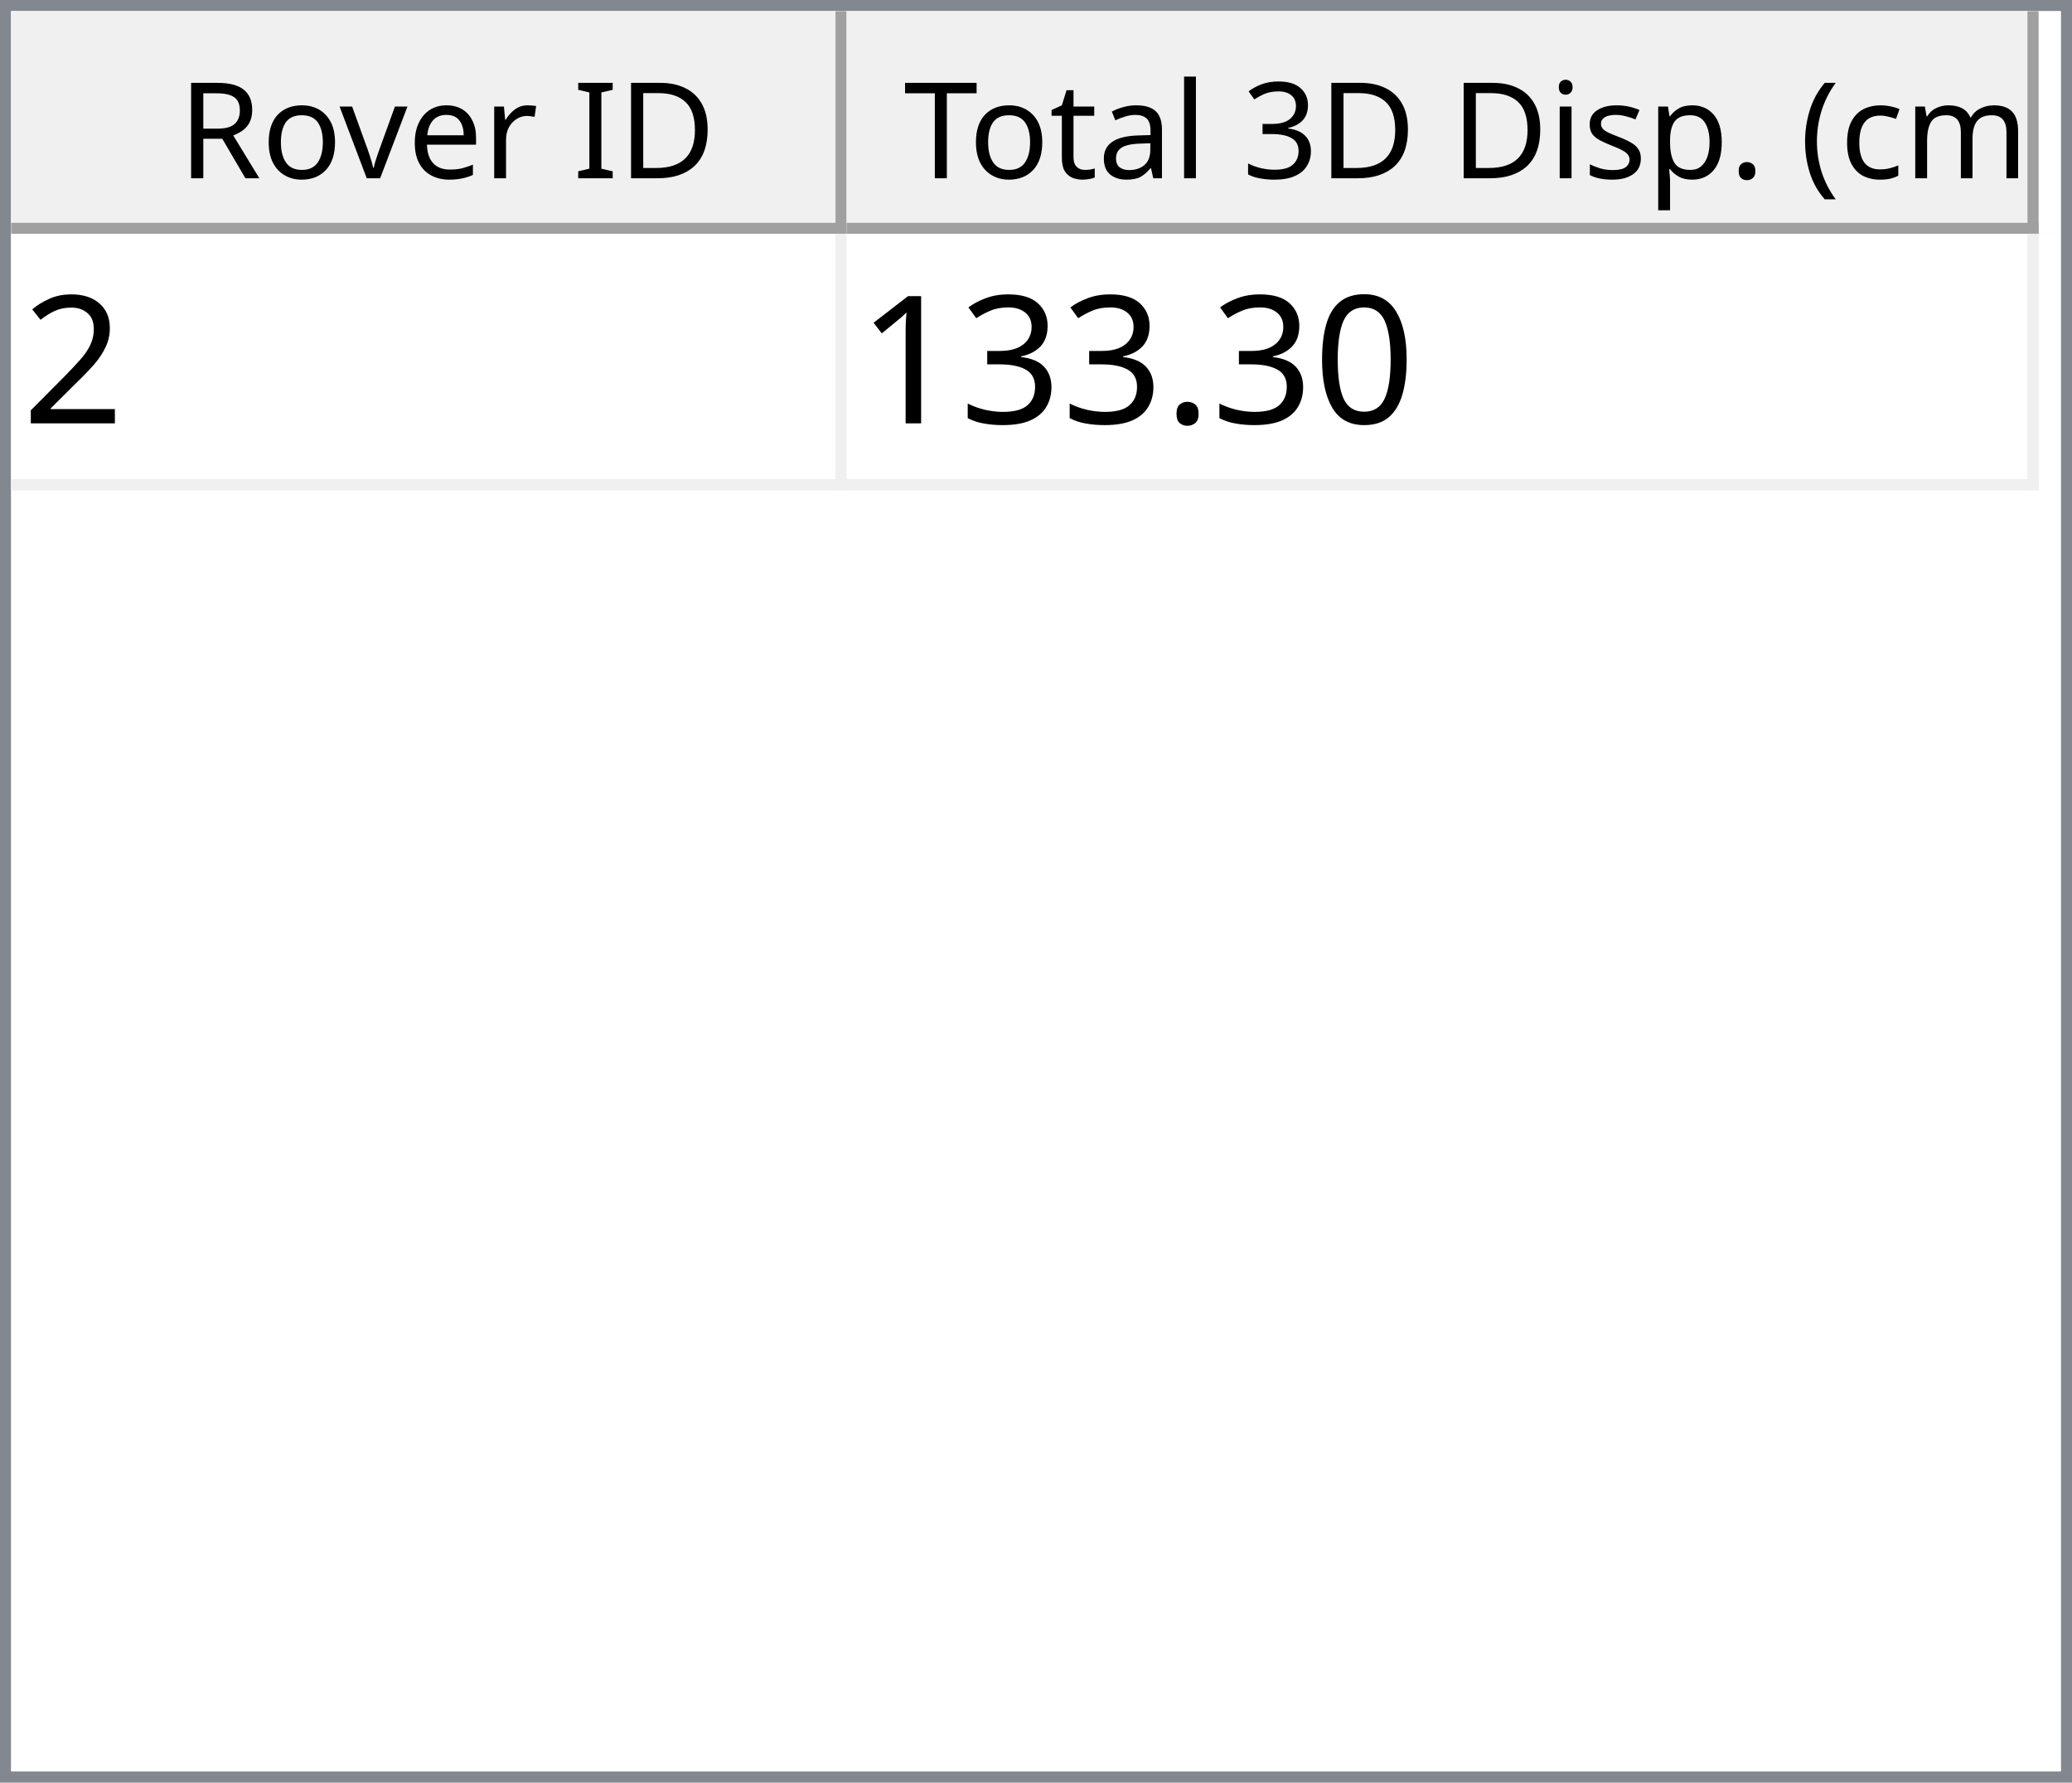
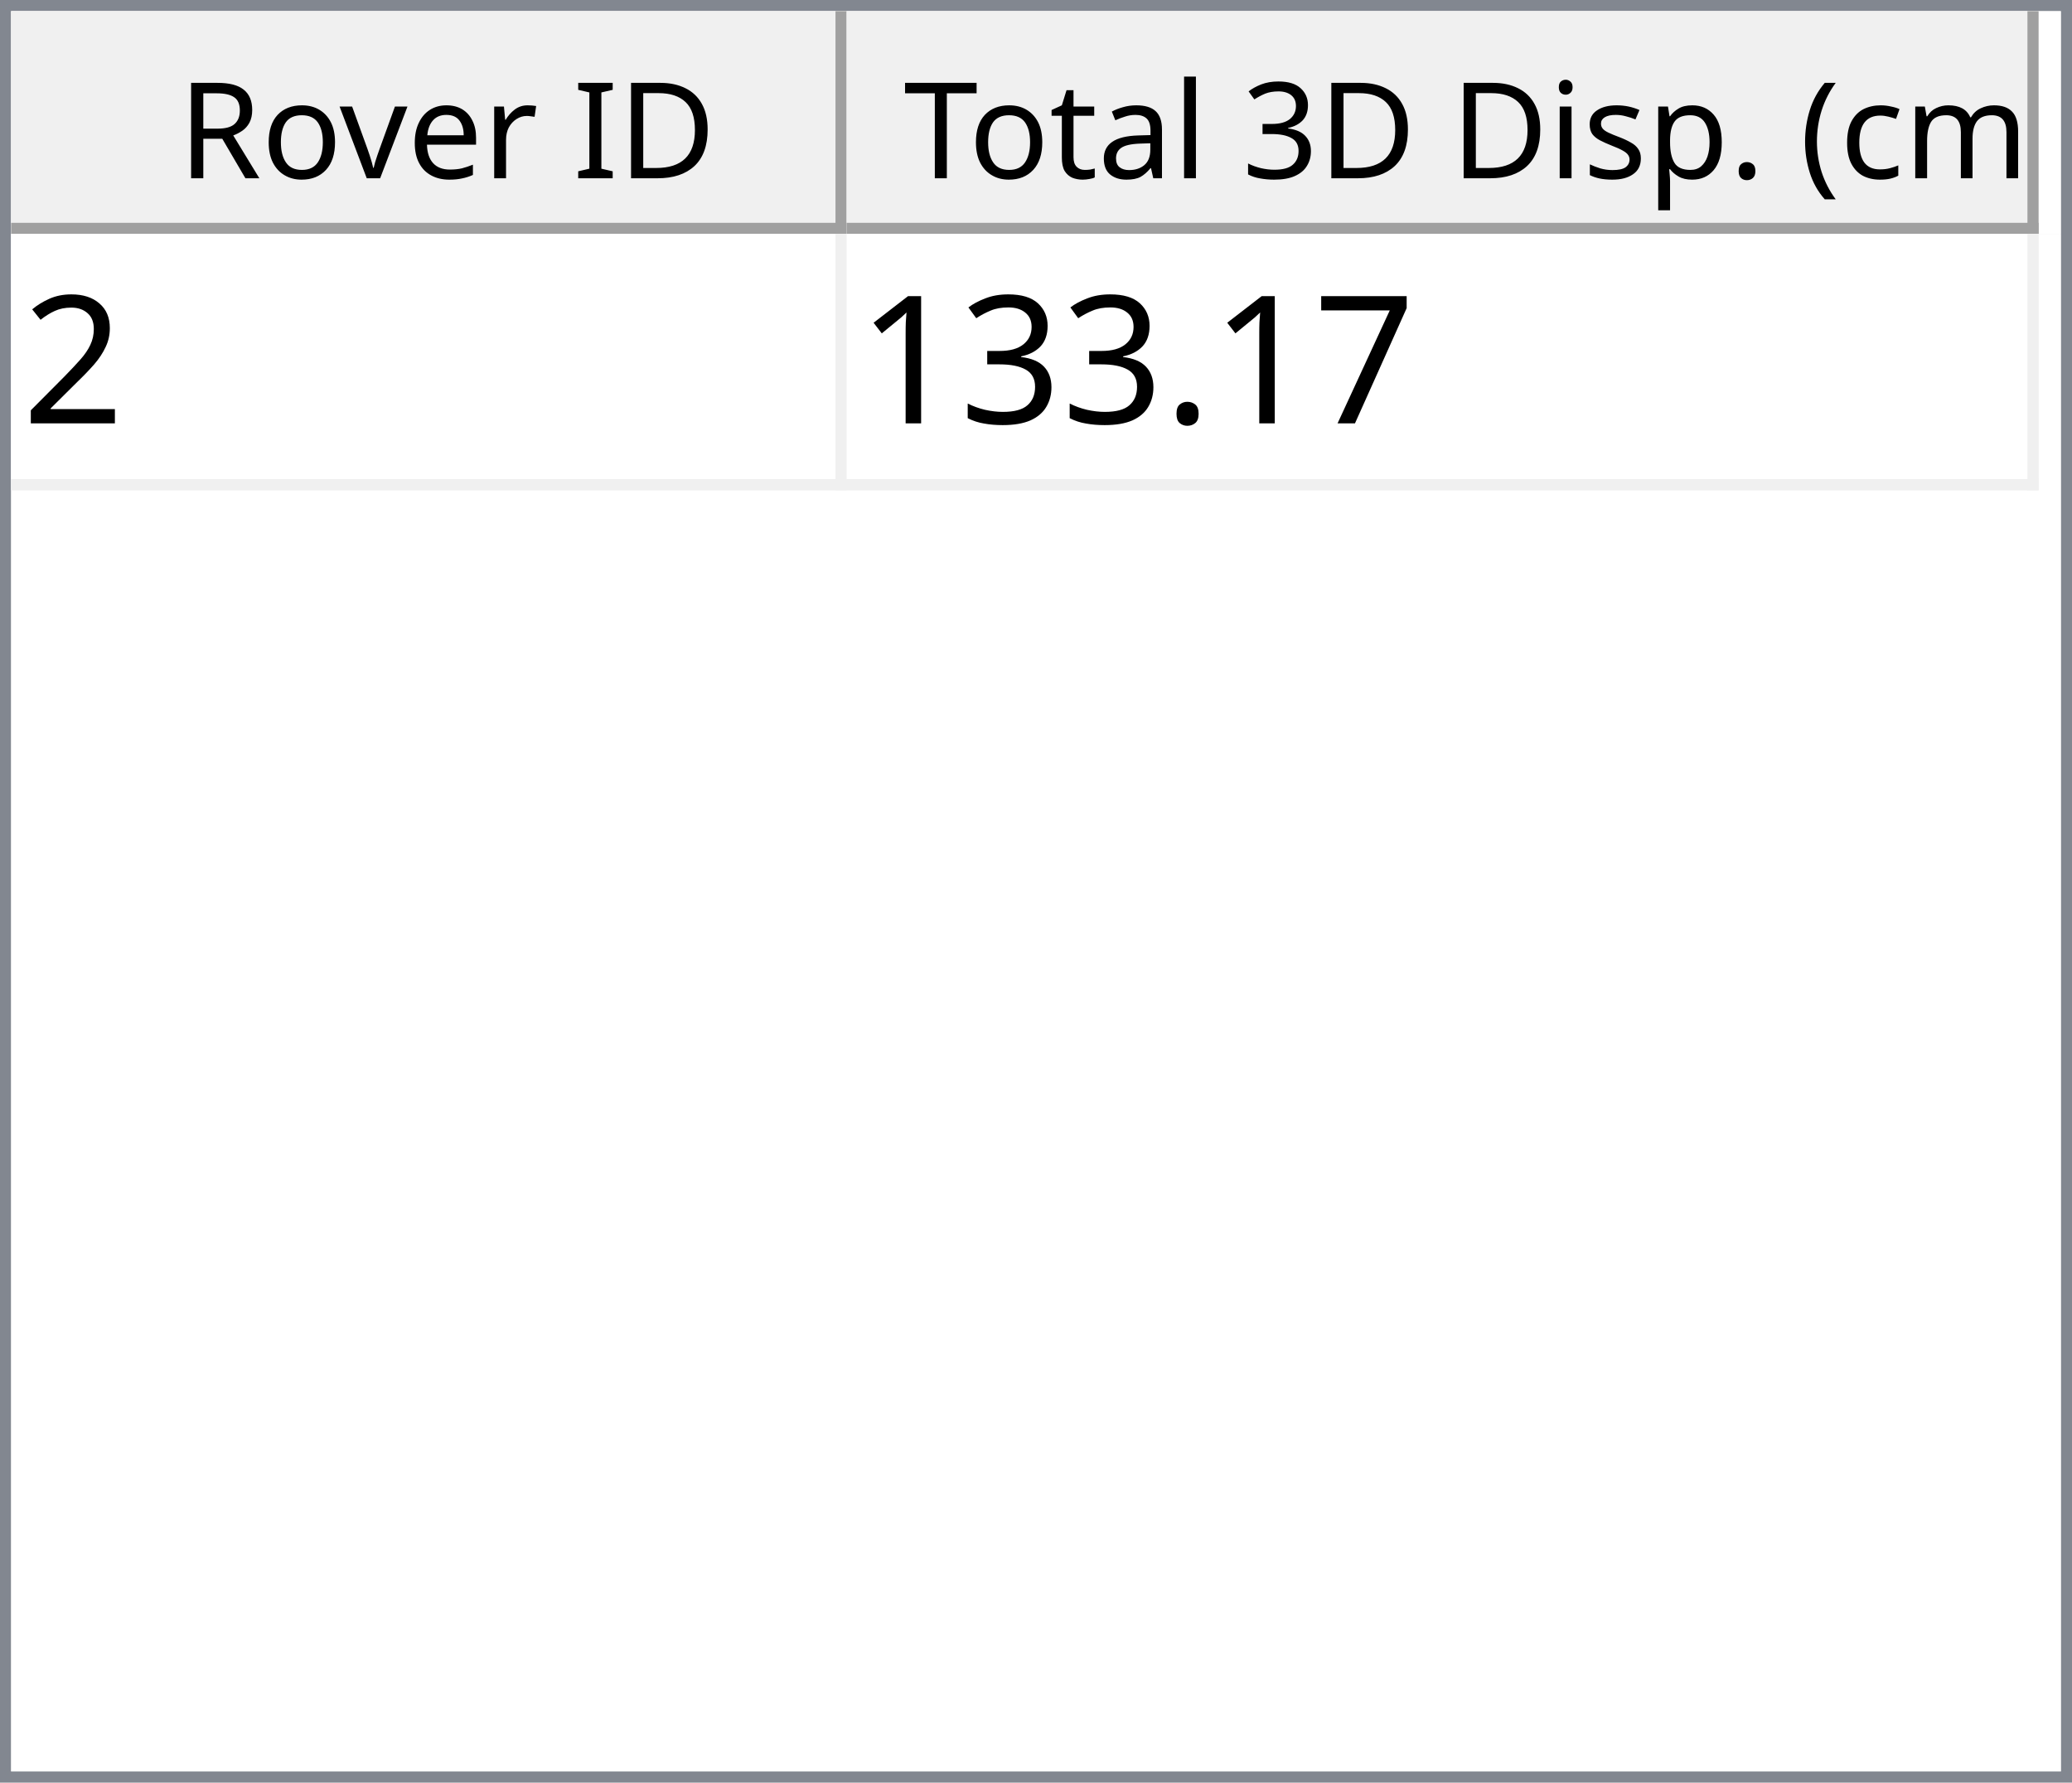
<svg xmlns="http://www.w3.org/2000/svg" style="fill-opacity:1; color-rendering:auto; color-interpolation:auto; text-rendering:auto; stroke:black; stroke-linecap:square; stroke-miterlimit:10; shape-rendering:auto; stroke-opacity:1; fill:black; stroke-dasharray:none; font-weight:normal; stroke-width:1; font-family:'Dialog'; font-style:normal; stroke-linejoin:miter; font-size:12px; stroke-dashoffset:0; image-rendering:auto;" width="186" height="160">
  <defs id="genericDefs" />
  <g>
    <defs id="defs1">
      <clipPath clipPathUnits="userSpaceOnUse" id="clipPath1">
        <path d="M0 0 L186 0 L186 160 L0 160 L0 0 Z" />
      </clipPath>
      <clipPath clipPathUnits="userSpaceOnUse" id="clipPath2">
        <path d="M0 0 L0 160 L186 160 L186 0 Z" />
      </clipPath>
      <clipPath clipPathUnits="userSpaceOnUse" id="clipPath3">
        <path d="M0 0 L0 20 L184 20 L184 0 Z" />
      </clipPath>
      <clipPath clipPathUnits="userSpaceOnUse" id="clipPath4">
        <path d="M0 0 L0 20 L75 20 L75 0 Z" />
      </clipPath>
      <clipPath clipPathUnits="userSpaceOnUse" id="clipPath5">
        <path d="M1 1 L1 19 L74 19 L74 1 Z" />
      </clipPath>
      <clipPath clipPathUnits="userSpaceOnUse" id="clipPath6">
        <path d="M0 0 L0 18 L73 18 L73 0 Z" />
      </clipPath>
      <clipPath clipPathUnits="userSpaceOnUse" id="clipPath7">
        <path d="M-0.5 -0.5 L-0.5 19.5 L74.5 19.5 L74.5 -0.5 Z" />
      </clipPath>
      <clipPath clipPathUnits="userSpaceOnUse" id="clipPath8">
        <path d="M0 0 L0 20 L107 20 L107 0 Z" />
      </clipPath>
      <clipPath clipPathUnits="userSpaceOnUse" id="clipPath9">
        <path d="M1 1 L1 19 L106 19 L106 1 Z" />
      </clipPath>
      <clipPath clipPathUnits="userSpaceOnUse" id="clipPath10">
        <path d="M0 0 L0 18 L105 18 L105 0 Z" />
      </clipPath>
      <clipPath clipPathUnits="userSpaceOnUse" id="clipPath11">
        <path d="M-0.5 -0.5 L-0.5 19.5 L106.5 19.5 L106.5 -0.5 Z" />
      </clipPath>
      <clipPath clipPathUnits="userSpaceOnUse" id="clipPath12">
        <path d="M0 0 L0 138 L184 138 L184 0 Z" />
      </clipPath>
      <clipPath clipPathUnits="userSpaceOnUse" id="clipPath13">
        <path d="M0 0 L0 23 L182 23 L182 0 Z" />
      </clipPath>
      <clipPath clipPathUnits="userSpaceOnUse" id="clipPath14">
        <path d="M-0.5 -0.5 L-0.5 22.5 L181.5 22.5 L181.5 -0.5 Z" />
      </clipPath>
      <clipPath clipPathUnits="userSpaceOnUse" id="clipPath15">
        <path d="M0 0 L0 22 L74 22 L74 0 Z" />
      </clipPath>
      <clipPath clipPathUnits="userSpaceOnUse" id="clipPath16">
        <path d="M0 0 L0 22 L106 22 L106 0 Z" />
      </clipPath>
      <font horiz-adv-x="64.551" id="font1">
        <font-face ascent="107.91" descent="25.098" units-per-em="100" style="font-style:normal; font-family:Segoe UI; font-weight:normal;" />
        <missing-glyph horiz-adv-x="64.551" d="M8.109 0 L8.109 68.266 L56.453 68.266 L56.453 0 L8.109 0 ZM15.328 7.234 L49.219 7.234 L49.219 61.031 L15.328 61.031 L15.328 7.234 Z" />
        <glyph unicode="D" horiz-adv-x="70.117" d="M9.188 0 L9.188 70.016 L28.516 70.016 Q65.531 70.016 65.531 35.891 Q65.531 19.672 55.25 9.836 Q44.969 0 27.734 0 L9.188 0 ZM17.391 62.594 L17.391 7.422 L27.828 7.422 Q41.609 7.422 49.273 14.797 Q56.938 22.172 56.938 35.688 Q56.938 62.594 28.328 62.594 L17.391 62.594 Z" />
        <glyph unicode="I" horiz-adv-x="26.611" d="M17.391 0 L9.188 0 L9.188 70.016 L17.391 70.016 L17.391 0 Z" />
        <glyph unicode=" " horiz-adv-x="27.393" d="" />
        <glyph unicode="r" horiz-adv-x="34.766" d="M34.188 41.891 Q32.078 43.5 28.125 43.5 Q23 43.5 19.555 38.672 Q16.109 33.844 16.109 25.484 L16.109 0 L8.109 0 L8.109 50 L16.109 50 L16.109 39.703 L16.312 39.703 Q18.016 44.969 21.531 47.922 Q25.047 50.875 29.391 50.875 Q32.516 50.875 34.188 50.203 L34.188 41.891 Z" />
        <glyph unicode="e" horiz-adv-x="52.295" d="M48.297 23 L12.984 23 Q13.188 14.656 17.484 10.109 Q21.781 5.562 29.297 5.562 Q37.75 5.562 44.828 11.141 L44.828 3.609 Q38.234 -1.172 27.391 -1.172 Q16.797 -1.172 10.742 5.641 Q4.688 12.453 4.688 24.812 Q4.688 36.469 11.305 43.82 Q17.922 51.172 27.734 51.172 Q37.547 51.172 42.922 44.828 Q48.297 38.484 48.297 27.203 L48.297 23 ZM40.094 29.781 Q40.047 36.719 36.75 40.578 Q33.453 44.438 27.594 44.438 Q21.922 44.438 17.969 40.383 Q14.016 36.328 13.094 29.781 L40.094 29.781 Z" />
        <glyph unicode="v" horiz-adv-x="47.9" d="M47.406 50 L27.484 0 L19.625 0 L0.688 50 L9.469 50 L22.172 13.672 Q23.578 9.672 23.922 6.688 L24.125 6.688 Q24.609 10.453 25.688 13.484 L38.969 50 L47.406 50 Z" />
        <glyph unicode="o" horiz-adv-x="58.594" d="M29 -1.172 Q17.922 -1.172 11.305 5.836 Q4.688 12.844 4.688 24.422 Q4.688 37.016 11.57 44.094 Q18.453 51.172 30.172 51.172 Q41.359 51.172 47.633 44.289 Q53.906 37.406 53.906 25.203 Q53.906 13.234 47.141 6.031 Q40.375 -1.172 29 -1.172 ZM29.594 44.438 Q21.875 44.438 17.383 39.188 Q12.891 33.938 12.891 24.703 Q12.891 15.828 17.43 10.695 Q21.969 5.562 29.594 5.562 Q37.359 5.562 41.531 10.594 Q45.703 15.625 45.703 24.906 Q45.703 34.281 41.531 39.359 Q37.359 44.438 29.594 44.438 Z" />
        <glyph unicode="R" horiz-adv-x="59.814" d="M59.375 0 L49.609 0 L37.891 19.625 Q36.281 22.359 34.766 24.289 Q33.25 26.219 31.664 27.438 Q30.078 28.656 28.25 29.219 Q26.422 29.781 24.125 29.781 L17.391 29.781 L17.391 0 L9.188 0 L9.188 70.016 L30.078 70.016 Q34.672 70.016 38.555 68.867 Q42.438 67.719 45.289 65.375 Q48.141 63.031 49.758 59.547 Q51.375 56.062 51.375 51.375 Q51.375 47.703 50.273 44.656 Q49.172 41.609 47.148 39.211 Q45.125 36.812 42.266 35.133 Q39.406 33.453 35.844 32.516 L35.844 32.328 Q37.594 31.547 38.891 30.547 Q40.188 29.547 41.359 28.18 Q42.531 26.812 43.68 25.078 Q44.828 23.344 46.234 21.047 L59.375 0 ZM17.391 62.594 L17.391 37.203 L28.516 37.203 Q31.594 37.203 34.203 38.133 Q36.812 39.062 38.719 40.797 Q40.625 42.531 41.703 45.047 Q42.781 47.562 42.781 50.688 Q42.781 56.297 39.141 59.445 Q35.5 62.594 28.609 62.594 L17.391 62.594 Z" />
        <glyph unicode=")" horiz-adv-x="30.176" d="M8.297 -15.922 L1.172 -15.922 Q16.406 2.344 16.406 26.812 Q16.406 51.469 1.078 70.016 L8.297 70.016 Q23.531 52.156 23.531 26.703 Q23.531 1.375 8.297 -15.922 Z" />
        <glyph unicode="m" horiz-adv-x="86.133" d="M79.109 0 L71.094 0 L71.094 28.719 Q71.094 37.016 68.531 40.727 Q65.969 44.438 59.906 44.438 Q54.781 44.438 51.195 39.75 Q47.609 35.062 47.609 28.516 L47.609 0 L39.594 0 L39.594 29.688 Q39.594 44.438 28.219 44.438 Q22.953 44.438 19.531 40.016 Q16.109 35.594 16.109 28.516 L16.109 0 L8.109 0 L8.109 50 L16.109 50 L16.109 42.094 L16.312 42.094 Q21.625 51.172 31.844 51.172 Q36.969 51.172 40.773 48.312 Q44.578 45.453 46 40.828 Q51.562 51.172 62.594 51.172 Q79.109 51.172 79.109 30.812 L79.109 0 Z" />
        <glyph unicode="c" horiz-adv-x="46.191" d="M42.188 2.297 Q36.422 -1.172 28.516 -1.172 Q17.828 -1.172 11.258 5.789 Q4.688 12.75 4.688 23.828 Q4.688 36.188 11.766 43.68 Q18.844 51.172 30.672 51.172 Q37.25 51.172 42.281 48.734 L42.281 40.531 Q36.719 44.438 30.375 44.438 Q22.703 44.438 17.797 38.945 Q12.891 33.453 12.891 24.516 Q12.891 15.719 17.508 10.641 Q22.125 5.562 29.891 5.562 Q36.422 5.562 42.188 9.906 L42.188 2.297 Z" />
        <glyph unicode="(" horiz-adv-x="30.176" d="M29.109 -15.922 L21.969 -15.922 Q6.844 1.375 6.844 26.703 Q6.844 52.156 21.969 70.016 L29.203 70.016 Q13.875 51.469 13.875 26.812 Q13.875 2.344 29.109 -15.922 Z" />
        <glyph unicode="." horiz-adv-x="21.68" d="M10.891 -1.078 Q8.641 -1.078 7.055 0.539 Q5.469 2.156 5.469 4.391 Q5.469 6.641 7.055 8.273 Q8.641 9.906 10.891 9.906 Q13.188 9.906 14.797 8.273 Q16.406 6.641 16.406 4.391 Q16.406 2.156 14.797 0.539 Q13.188 -1.078 10.891 -1.078 Z" />
        <glyph unicode="p" horiz-adv-x="58.789" d="M16.312 7.234 L16.109 7.234 L16.109 -23 L8.109 -23 L8.109 50 L16.109 50 L16.109 41.219 L16.312 41.219 Q22.219 51.172 33.594 51.172 Q43.266 51.172 48.688 44.461 Q54.109 37.75 54.109 26.469 Q54.109 13.922 48 6.375 Q41.891 -1.172 31.297 -1.172 Q21.578 -1.172 16.312 7.234 ZM16.109 27.391 L16.109 20.406 Q16.109 14.203 20.141 9.883 Q24.172 5.562 30.375 5.562 Q37.641 5.562 41.773 11.133 Q45.906 16.703 45.906 26.609 Q45.906 34.969 42.047 39.703 Q38.188 44.438 31.594 44.438 Q24.609 44.438 20.359 39.578 Q16.109 34.719 16.109 27.391 Z" />
        <glyph unicode="s" horiz-adv-x="42.432" d="M5.078 1.812 L5.078 10.406 Q11.625 5.562 19.484 5.562 Q30.031 5.562 30.031 12.594 Q30.031 14.594 29.125 15.992 Q28.219 17.391 26.68 18.461 Q25.141 19.531 23.07 20.383 Q21 21.234 18.609 22.172 Q15.281 23.484 12.766 24.828 Q10.25 26.172 8.57 27.859 Q6.891 29.547 6.031 31.695 Q5.172 33.844 5.172 36.719 Q5.172 40.234 6.789 42.945 Q8.406 45.656 11.086 47.484 Q13.766 49.312 17.211 50.242 Q20.656 51.172 24.312 51.172 Q30.812 51.172 35.938 48.922 L35.938 40.828 Q30.422 44.438 23.25 44.438 Q21 44.438 19.195 43.922 Q17.391 43.406 16.094 42.477 Q14.797 41.547 14.086 40.258 Q13.375 38.969 13.375 37.406 Q13.375 35.453 14.086 34.133 Q14.797 32.812 16.164 31.789 Q17.531 30.766 19.484 29.938 Q21.438 29.109 23.922 28.125 Q27.25 26.859 29.883 25.516 Q32.516 24.172 34.375 22.484 Q36.234 20.797 37.234 18.602 Q38.234 16.406 38.234 13.375 Q38.234 9.672 36.602 6.938 Q34.969 4.203 32.234 2.398 Q29.5 0.594 25.93 -0.289 Q22.359 -1.172 18.453 -1.172 Q10.75 -1.172 5.078 1.812 Z" />
        <glyph unicode="i" horiz-adv-x="24.219" d="M12.203 62.703 Q10.062 62.703 8.547 64.164 Q7.031 65.625 7.031 67.875 Q7.031 70.125 8.547 71.609 Q10.062 73.094 12.203 73.094 Q14.406 73.094 15.945 71.609 Q17.484 70.125 17.484 67.875 Q17.484 65.719 15.945 64.211 Q14.406 62.703 12.203 62.703 ZM16.109 0 L8.109 0 L8.109 50 L16.109 50 L16.109 0 Z" />
        <glyph unicode="3" horiz-adv-x="53.906" d="M46.531 19.828 Q46.531 15.094 44.75 11.211 Q42.969 7.328 39.719 4.57 Q36.469 1.812 31.93 0.297 Q27.391 -1.219 21.922 -1.219 Q11.922 -1.219 6 2.594 L6 11.188 Q13.094 5.609 22.219 5.609 Q25.875 5.609 28.828 6.539 Q31.781 7.469 33.906 9.227 Q36.031 10.984 37.18 13.477 Q38.328 15.969 38.328 19.094 Q38.328 32.812 18.797 32.812 L12.984 32.812 L12.984 39.594 L18.5 39.594 Q35.797 39.594 35.797 52.484 Q35.797 64.406 22.609 64.406 Q15.188 64.406 8.688 59.422 L8.688 67.188 Q15.375 71.188 24.609 71.188 Q29 71.188 32.57 69.969 Q36.141 68.75 38.68 66.555 Q41.219 64.359 42.609 61.281 Q44 58.203 44 54.5 Q44 40.672 30.031 36.719 L30.031 36.531 Q33.594 36.141 36.625 34.797 Q39.656 33.453 41.852 31.305 Q44.047 29.156 45.289 26.25 Q46.531 23.344 46.531 19.828 Z" />
        <glyph unicode="l" horiz-adv-x="24.219" d="M16.109 0 L8.109 0 L8.109 74.031 L16.109 74.031 L16.109 0 Z" />
        <glyph unicode="a" horiz-adv-x="50.879" d="M43.891 0 L35.891 0 L35.891 7.812 L35.688 7.812 Q30.469 -1.172 20.312 -1.172 Q12.844 -1.172 8.617 2.781 Q4.391 6.734 4.391 13.281 Q4.391 27.297 20.906 29.594 L35.891 31.688 Q35.891 44.438 25.594 44.438 Q16.547 44.438 9.281 38.281 L9.281 46.484 Q16.656 51.172 26.266 51.172 Q43.891 51.172 43.891 32.516 L43.891 0 ZM35.891 25.297 L23.828 23.641 Q18.266 22.859 15.43 20.875 Q12.594 18.891 12.594 13.875 Q12.594 10.203 15.211 7.883 Q17.828 5.562 22.172 5.562 Q28.125 5.562 32.008 9.742 Q35.891 13.922 35.891 20.312 L35.891 25.297 Z" />
        <glyph unicode="t" horiz-adv-x="33.887" d="M31.297 0.484 Q28.469 -1.078 23.828 -1.078 Q10.688 -1.078 10.688 13.578 L10.688 43.172 L2.094 43.172 L2.094 50 L10.688 50 L10.688 62.203 L18.703 64.797 L18.703 50 L31.297 50 L31.297 43.172 L18.703 43.172 L18.703 14.984 Q18.703 9.969 20.414 7.82 Q22.125 5.672 26.078 5.672 Q29.109 5.672 31.297 7.328 L31.297 0.484 Z" />
        <glyph unicode="T" horiz-adv-x="52.393" d="M50.594 62.594 L30.375 62.594 L30.375 0 L22.172 0 L22.172 62.594 L2 62.594 L2 70.016 L50.594 70.016 L50.594 62.594 Z" />
      </font>
      <font horiz-adv-x="75.0" id="font2">
        <font-face ascent="100.537" descent="21.973" units-per-em="100" style="font-style:normal; font-family:sans-serif; font-weight:normal;" />
        <missing-glyph horiz-adv-x="75.0" d="M12.5 0 L12.5 62.5 L62.5 62.5 L62.5 0 L12.5 0 ZM14.062 1.562 L60.938 1.562 L60.938 60.938 L14.062 60.938 L14.062 1.562 Z" />
        <glyph unicode="2" horiz-adv-x="55.615" d="M50.344 8.453 L50.344 0 L3.031 0 Q2.938 3.172 4.047 6.109 Q5.859 10.938 9.836 15.625 Q13.812 20.312 21.344 26.469 Q33.016 36.031 37.117 41.625 Q41.219 47.219 41.219 52.203 Q41.219 57.422 37.477 61.008 Q33.734 64.594 27.734 64.594 Q21.391 64.594 17.578 60.789 Q13.766 56.984 13.719 50.25 L4.688 51.172 Q5.609 61.281 11.664 66.578 Q17.719 71.875 27.938 71.875 Q38.234 71.875 44.242 66.164 Q50.25 60.453 50.25 52 Q50.25 47.703 48.492 43.555 Q46.734 39.406 42.656 34.812 Q38.578 30.219 29.109 22.219 Q21.188 15.578 18.945 13.211 Q16.703 10.844 15.234 8.453 L50.344 8.453 Z" />
-         <glyph unicode="0" horiz-adv-x="55.615" d="M4.156 35.297 Q4.156 48 6.766 55.742 Q9.375 63.484 14.523 67.68 Q19.672 71.875 27.484 71.875 Q33.25 71.875 37.594 69.555 Q41.938 67.234 44.773 62.867 Q47.609 58.5 49.219 52.227 Q50.828 45.953 50.828 35.297 Q50.828 22.703 48.242 14.969 Q45.656 7.234 40.508 3.008 Q35.359 -1.219 27.484 -1.219 Q17.141 -1.219 11.234 6.203 Q4.156 15.141 4.156 35.297 ZM13.188 35.297 Q13.188 17.672 17.312 11.836 Q21.438 6 27.484 6 Q33.547 6 37.672 11.859 Q41.797 17.719 41.797 35.297 Q41.797 52.984 37.672 58.789 Q33.547 64.594 27.391 64.594 Q21.344 64.594 17.719 59.469 Q13.188 52.938 13.188 35.297 Z" />
+         <glyph unicode="7" horiz-adv-x="55.615" d="M4.734 62.203 L4.734 70.656 L51.078 70.656 L51.078 63.812 Q44.234 56.547 37.523 44.484 Q30.812 32.422 27.156 19.672 Q24.516 10.688 23.781 0 L14.75 0 Q14.891 8.453 18.062 20.414 Q21.234 32.375 27.172 43.484 Q33.109 54.594 39.797 62.203 L4.734 62.203 Z" />
        <glyph unicode="." horiz-adv-x="27.783" d="M9.078 0 L9.078 10.016 L19.094 10.016 L19.094 0 L9.078 0 Z" />
        <glyph unicode="3" horiz-adv-x="55.615" d="M4.203 18.891 L12.984 20.062 Q14.5 12.594 18.141 9.297 Q21.781 6 27 6 Q33.203 6 37.477 10.297 Q41.75 14.594 41.75 20.953 Q41.75 27 37.797 30.93 Q33.844 34.859 27.734 34.859 Q25.25 34.859 21.531 33.891 L22.516 41.609 Q23.391 41.5 23.922 41.5 Q29.547 41.5 34.039 44.43 Q38.531 47.359 38.531 53.469 Q38.531 58.297 35.258 61.477 Q31.984 64.656 26.812 64.656 Q21.688 64.656 18.266 61.43 Q14.844 58.203 13.875 51.766 L5.078 53.328 Q6.688 62.156 12.398 67.016 Q18.109 71.875 26.609 71.875 Q32.469 71.875 37.398 69.359 Q42.328 66.844 44.945 62.5 Q47.562 58.156 47.562 53.266 Q47.562 48.641 45.07 44.828 Q42.578 41.016 37.703 38.766 Q44.047 37.312 47.562 32.695 Q51.078 28.078 51.078 21.141 Q51.078 11.766 44.242 5.25 Q37.406 -1.266 26.953 -1.266 Q17.531 -1.266 11.305 4.352 Q5.078 9.969 4.203 18.891 Z" />
        <glyph unicode="1" horiz-adv-x="55.615" d="M37.25 0 L28.469 0 L28.469 56 Q25.297 52.984 20.141 49.953 Q14.984 46.922 10.891 45.406 L10.891 53.906 Q18.266 57.375 23.781 62.305 Q29.297 67.234 31.594 71.875 L37.25 71.875 L37.25 0 Z" />
      </font>
    </defs>
    <g style="fill:white; stroke:white;">
      <rect x="0" y="0" width="186" style="clip-path:url(#clipPath1); stroke:none;" height="160" />
    </g>
    <g style="fill:white; text-rendering:optimizeSpeed; color-rendering:optimizeSpeed; image-rendering:optimizeSpeed; shape-rendering:crispEdges; stroke:white; color-interpolation:sRGB;">
      <rect x="0" width="186" height="160" y="0" style="stroke:none;" />
      <path style="stroke:none;" d="M0 160 L186 160 L186 0 L0 0 Z" />
    </g>
    <g style="fill:rgb(240,240,240); font-family:'Segoe UI'; stroke:rgb(240,240,240);">
      <rect x="0" y="0" width="186" style="clip-path:url(#clipPath2); stroke:none;" height="160" />
    </g>
    <g style="fill:rgb(130,135,144); font-family:'Segoe UI'; stroke:rgb(130,135,144);">
      <path d="M0 0 L186 0 L186 160 L0 160 L0 0 ZM1 1 L185 1 L185 159 L1 159 L1 1 Z" style="fill-rule:evenodd; clip-path:url(#clipPath2); stroke:none;" />
    </g>
    <g style="fill:white; font-family:'Segoe UI'; stroke:white;" transform="translate(1,1)">
      <rect x="0" y="0" width="184" style="clip-path:url(#clipPath3); stroke:none;" height="20" />
    </g>
    <g style="fill:rgb(240,240,240); font-family:'Segoe UI'; stroke:rgb(240,240,240);" transform="translate(1,1)">
      <rect x="0" y="0" width="75" style="clip-path:url(#clipPath4); stroke:none;" height="20" />
    </g>
    <g style="font-family:'Segoe UI';" transform="translate(2,2)">
      <text x="14" xml:space="preserve" y="14" style="clip-path:url(#clipPath6); stroke:none;">Rover ID</text>
    </g>
    <g style="fill:rgb(160,160,160); font-family:'Segoe UI'; stroke:rgb(160,160,160); stroke-linejoin:bevel;" transform="translate(1.5,1.5)">
      <line x1="74" x2="74" y1="0" style="fill:none; clip-path:url(#clipPath7);" y2="19" />
    </g>
    <g style="fill:rgb(160,160,160); font-family:'Segoe UI'; stroke:rgb(160,160,160); stroke-linejoin:bevel;" transform="matrix(1,0,0,1,1,1) translate(0.5,0.5)">
      <line x1="0" x2="74" y1="19" style="fill:none; clip-path:url(#clipPath7);" y2="19" />
    </g>
    <g style="fill:rgb(240,240,240); font-family:'Segoe UI'; stroke:rgb(240,240,240);" transform="translate(76,1)">
      <rect x="0" y="0" width="107" style="clip-path:url(#clipPath8); stroke:none;" height="20" />
    </g>
    <g style="font-family:'Segoe UI';" transform="translate(77,2)">
      <text x="1" xml:space="preserve" y="14" style="clip-path:url(#clipPath10); stroke:none;"> Total 3D Disp. (cm)</text>
    </g>
    <g style="fill:rgb(160,160,160); font-family:'Segoe UI'; stroke:rgb(160,160,160); stroke-linejoin:bevel;" transform="translate(76.5,1.5)">
      <line x1="106" x2="106" y1="0" style="fill:none; clip-path:url(#clipPath11);" y2="19" />
    </g>
    <g style="fill:rgb(160,160,160); font-family:'Segoe UI'; stroke:rgb(160,160,160); stroke-linejoin:bevel;" transform="matrix(1,0,0,1,76,1) translate(0.5,0.5)">
      <line x1="0" x2="106" y1="19" style="fill:none; clip-path:url(#clipPath11);" y2="19" />
    </g>
    <g style="fill:white; font-family:'Segoe UI'; stroke:white;" transform="translate(1,21)">
      <rect x="0" y="0" width="184" style="clip-path:url(#clipPath12); stroke:none;" height="138" />
    </g>
    <g style="fill:rgb(240,240,240); font-size:16px; font-family:sans-serif; stroke:rgb(240,240,240);" transform="translate(1,21)">
      <rect x="0" y="0" width="182" style="clip-path:url(#clipPath13); stroke:none;" height="23" />
      <line transform="translate(0.5,0.5)" x1="0" x2="181" y1="22" style="clip-path:url(#clipPath14); fill:none; stroke-linejoin:bevel;" y2="22" />
    </g>
    <g transform="matrix(1,0,0,1,1,21) translate(0.5,0.5)" style="fill:rgb(240,240,240); font-size:16px; font-family:sans-serif; stroke:rgb(240,240,240); stroke-linejoin:bevel;">
      <line x1="74" x2="74" y1="0" style="fill:none; clip-path:url(#clipPath14);" y2="22" />
    </g>
    <g transform="matrix(1,0,0,1,1,21) translate(0.5,0.5)" style="fill:rgb(240,240,240); font-size:16px; font-family:sans-serif; stroke:rgb(240,240,240); stroke-linejoin:bevel;">
      <line x1="181" x2="181" y1="0" style="fill:none; clip-path:url(#clipPath14);" y2="22" />
    </g>
    <g style="fill:white; font-size:16px; font-family:sans-serif; stroke:white;" transform="matrix(1,0,0,1,1,21)">
      <rect x="0" y="0" width="74" style="clip-path:url(#clipPath15); stroke:none;" height="22" />
      <text x="1" y="17" style="fill:black; clip-path:url(#clipPath15); stroke:none;" xml:space="preserve">2</text>
    </g>
    <g style="fill:white; font-size:16px; font-family:sans-serif; stroke:white;" transform="matrix(1,0,0,1,1,21) translate(75,0)">
      <rect x="0" y="0" width="106" style="clip-path:url(#clipPath16); stroke:none;" height="22" />
-       <text x="1" y="17" style="fill:black; clip-path:url(#clipPath16); stroke:none;" xml:space="preserve">133.30</text>
+       <text x="1" y="17" style="fill:black; clip-path:url(#clipPath16); stroke:none;" xml:space="preserve">133.17</text>
    </g>
  </g>
</svg>
